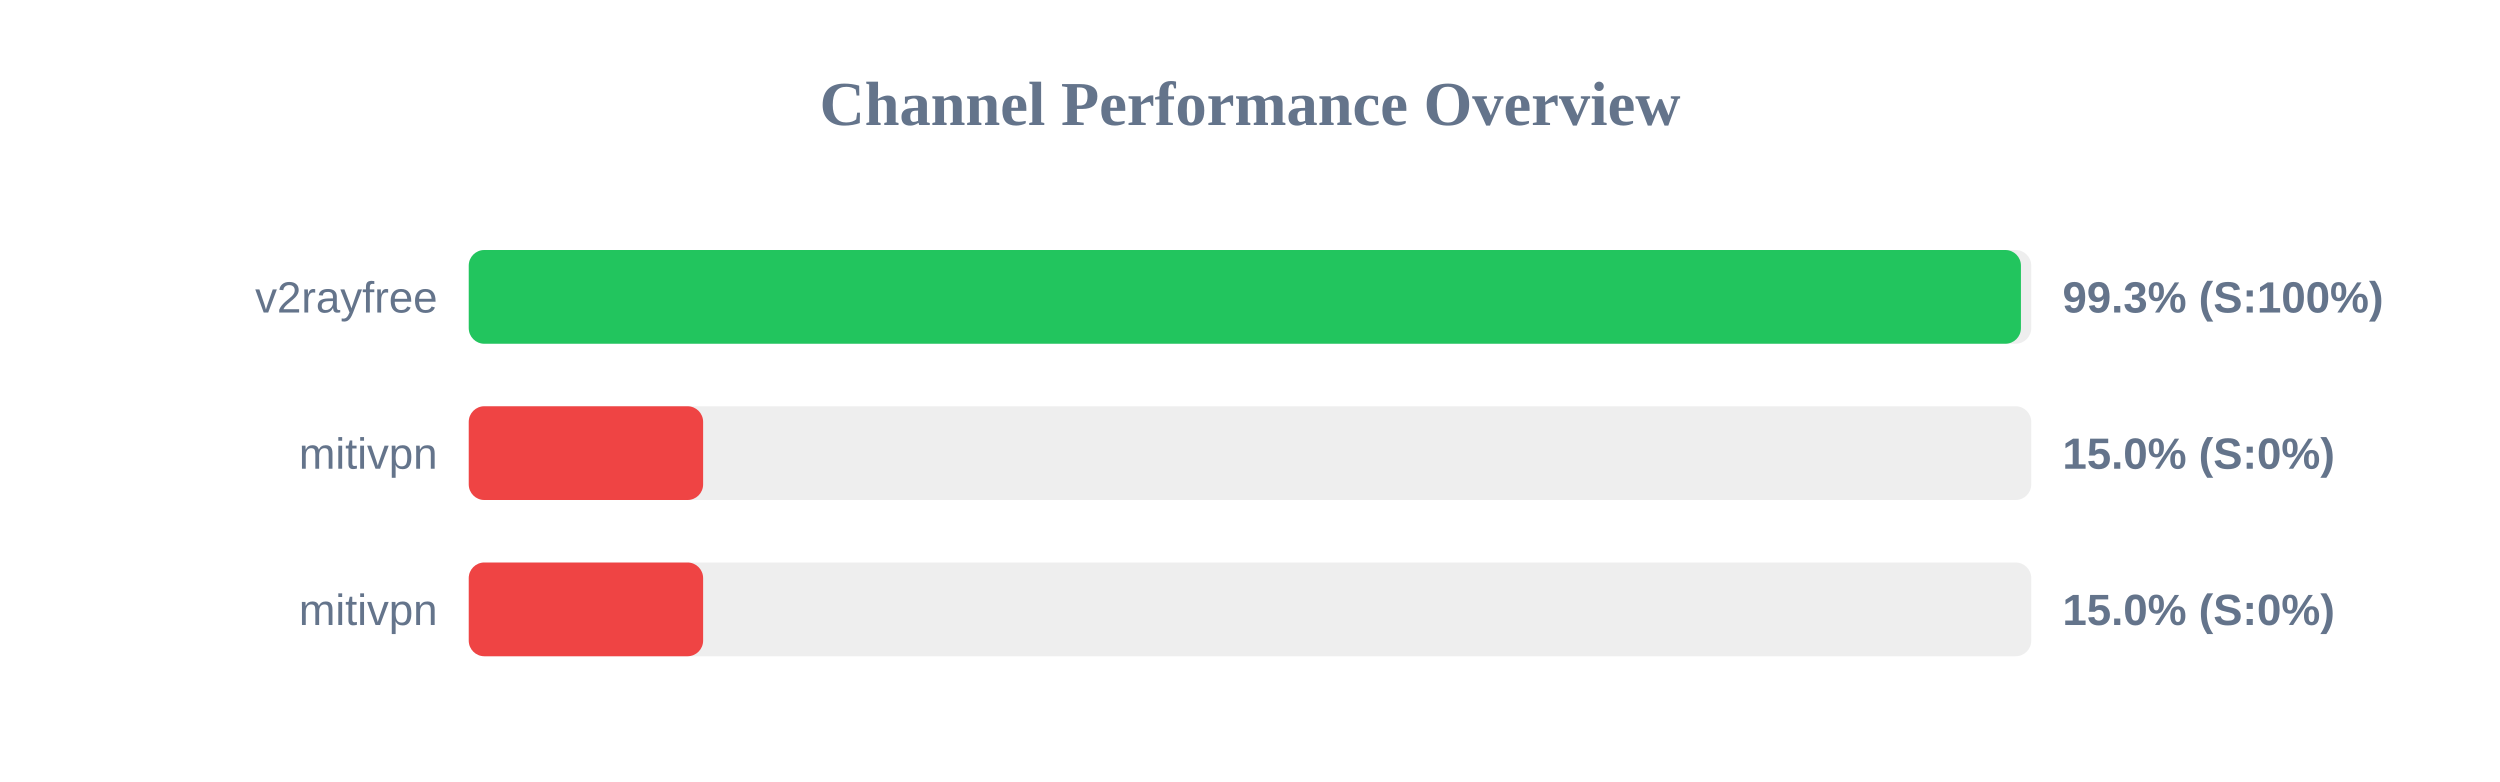
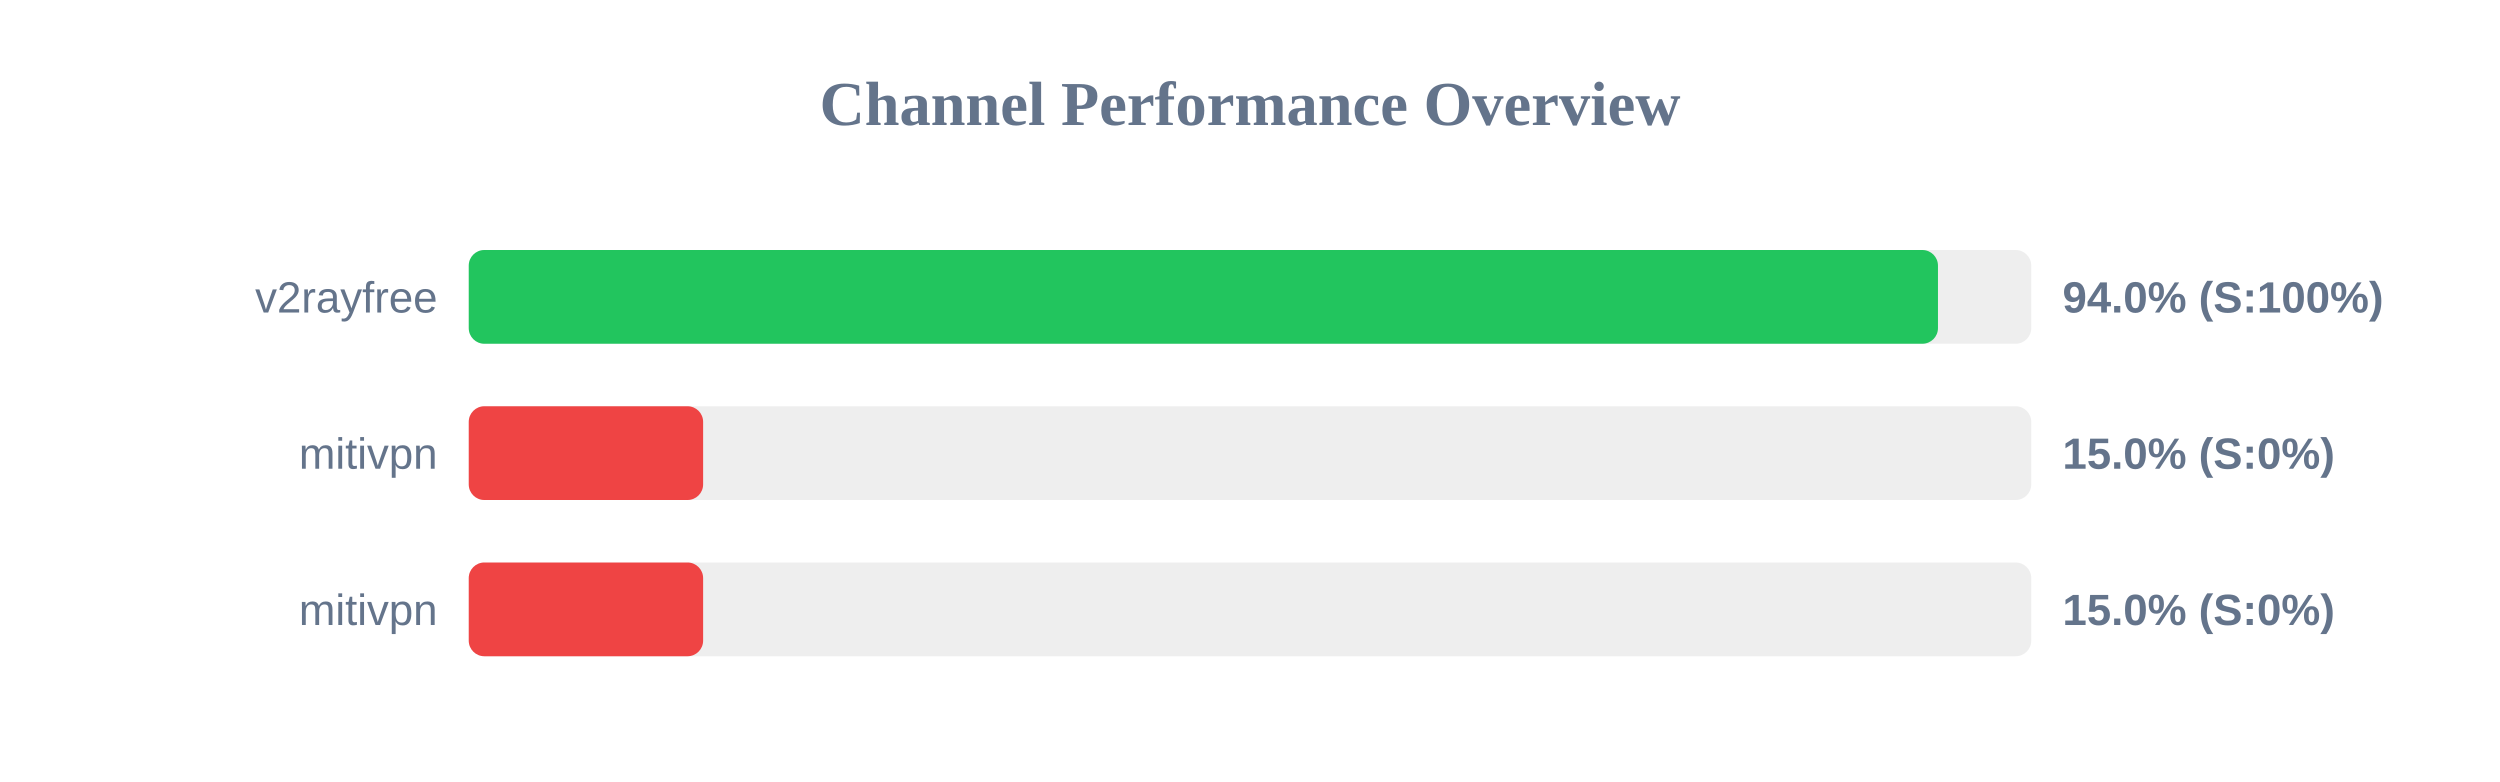
<svg xmlns="http://www.w3.org/2000/svg" width="800" height="250" version="1.1">
  <style>
        .row { font: 14px Arial; fill: #64748b; }
        .score { font: bold 14px Arial; fill: #64748b; }
    </style>
  <text x="400" y="40" text-anchor="middle" font-size="20px" font-weight="bold" fill="#64748b">Channel Performance Overview</text>
  <rect x="150" y="80" width="500" height="30" fill="#eee" rx="5" />
-   <rect x="150" y="80" width="496.7" height="30" fill="#22c55e" rx="5" />
+   <rect x="150" y="80" width="470.15" height="30" fill="#22c55e" rx="5" />
  <text x="140" y="100" text-anchor="end" class="row">v2rayfree</text>
-   <text x="660" y="100" text-anchor="start" class="score">99.3% (S:100%)</text>
+   <text x="660" y="100" text-anchor="start" class="score">94.0% (S:100%)</text>
  <rect x="150" y="130" width="500" height="30" fill="#eee" rx="5" />
  <rect x="150" y="130" width="75.0" height="30" fill="#ef4444" rx="5" />
  <text x="140" y="150" text-anchor="end" class="row">mitivpn</text>
  <text x="660" y="150" text-anchor="start" class="score">15.0% (S:0%)</text>
  <rect x="150" y="180" width="500" height="30" fill="#eee" rx="5" />
  <rect x="150" y="180" width="75.0" height="30" fill="#ef4444" rx="5" />
  <text x="140" y="200" text-anchor="end" class="row">mitivpn</text>
  <text x="660" y="200" text-anchor="start" class="score">15.0% (S:0%)</text>
</svg>
